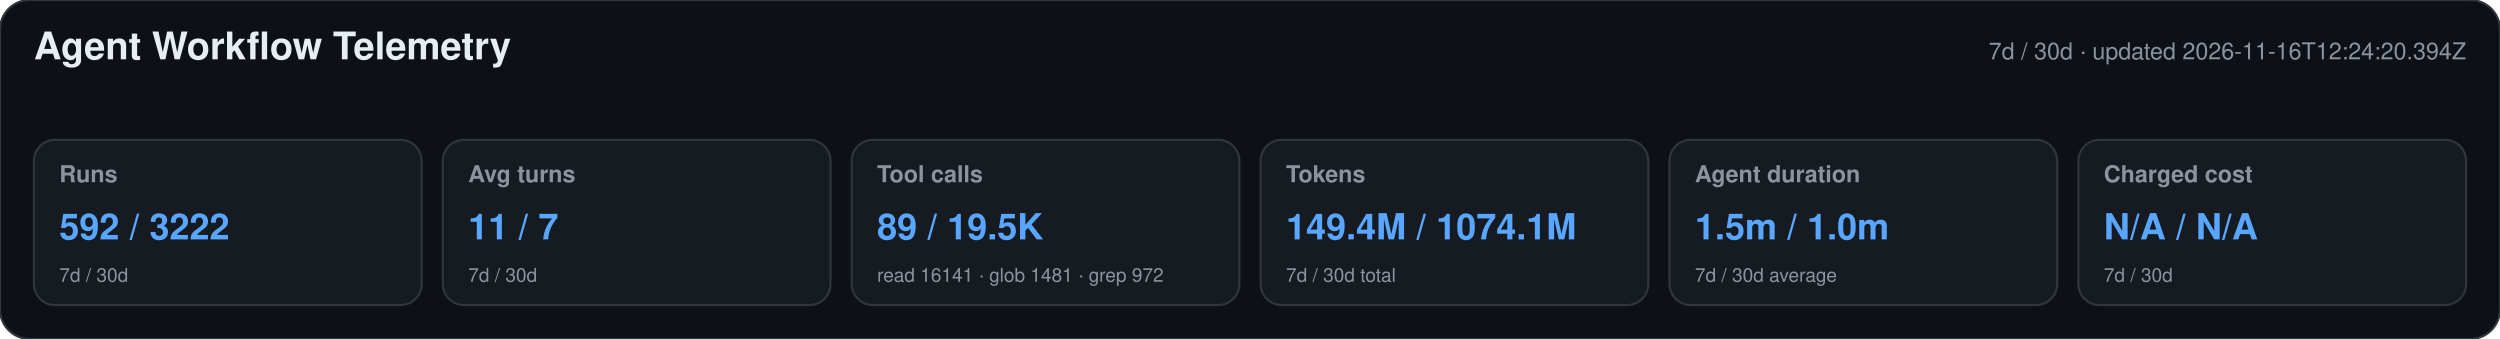
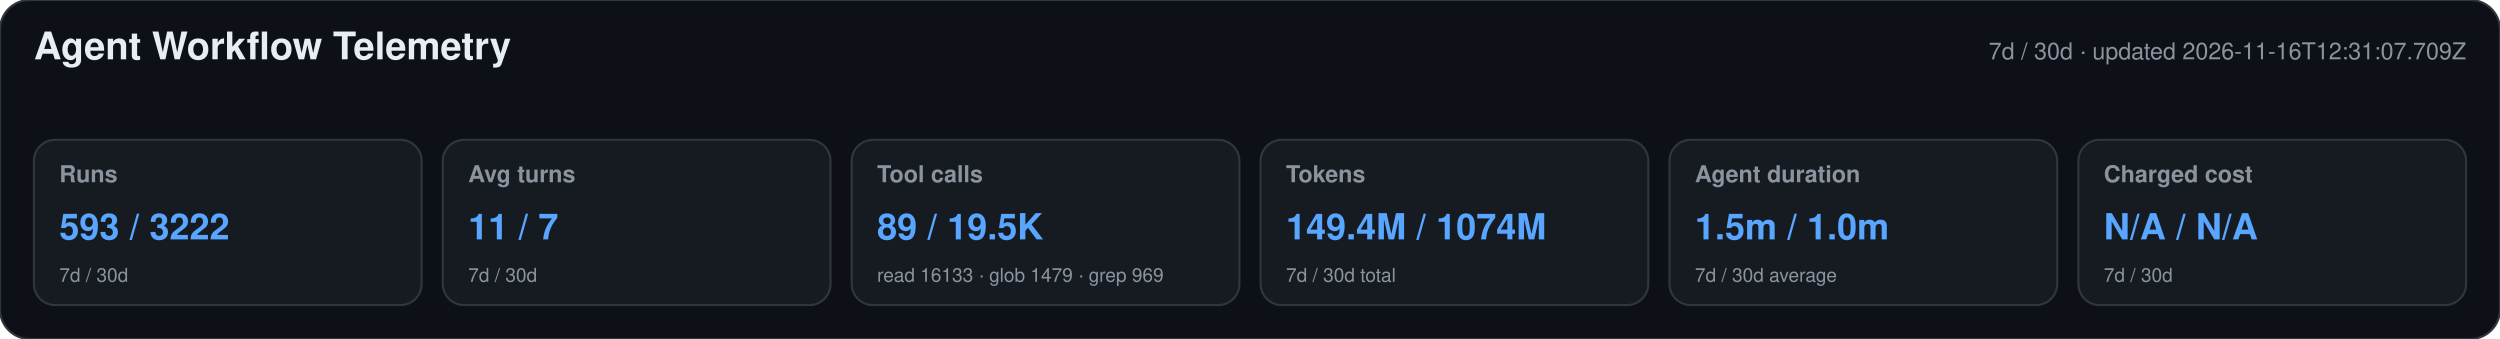
<svg xmlns="http://www.w3.org/2000/svg" width="1180" height="160" viewBox="0 0 1180 160" role="img" aria-labelledby="title desc">
  <style>text{font-family:-apple-system,BlinkMacSystemFont,"Segoe UI",Helvetica,Arial,sans-serif}.heading{font-size:18px;font-weight:650;fill:#e6edf3}.meta,.label,.secondary{fill:#8b949e}.meta,.label{font-size:11px}.label{font-weight:600}.primary{font-size:17px;font-weight:700;fill:#58a6ff}.secondary{font-size:9px}</style>
  <rect width="1180" height="160" rx="14" fill="#0d1117" stroke="#30363d" />
  <text x="16" y="28" class="heading">Agent Workflow Telemetry</text>
-   <text x="1164" y="28" text-anchor="end" class="meta">7d / 30d · updated 2026-11-16T12:24:20.394Z</text>
+   <text x="1164" y="28" text-anchor="end" class="meta">7d / 30d · updated 2026-11-16T12:31:07.709Z</text>
  <g>
    <rect x="16" y="66" width="183" height="78" rx="10" fill="#161b22" stroke="#30363d" />
    <text x="28" y="86" class="label">Runs</text>
-     <text x="28" y="113" class="primary">592 / 3222</text>
+     <text x="28" y="113" class="primary">593 / 3222</text>
    <text x="28" y="133" class="secondary">7d / 30d</text>
  </g>
  <g>
    <rect x="209" y="66" width="183" height="78" rx="10" fill="#161b22" stroke="#30363d" />
    <text x="221" y="86" class="label">Avg turns</text>
    <text x="221" y="113" class="primary">11 / 7</text>
    <text x="221" y="133" class="secondary">7d / 30d</text>
  </g>
  <g>
    <rect x="402" y="66" width="183" height="78" rx="10" fill="#161b22" stroke="#30363d" />
    <text x="414" y="86" class="label">Tool calls</text>
    <text x="414" y="113" class="primary">89 / 19.5K</text>
-     <text x="414" y="133" class="secondary">read 16141 · glob 1481 · grep 972</text>
+     <text x="414" y="133" class="secondary">read 16133 · glob 1479 · grep 969</text>
  </g>
  <g>
    <rect x="595" y="66" width="183" height="78" rx="10" fill="#161b22" stroke="#30363d" />
    <text x="607" y="86" class="label">Tokens</text>
-     <text x="607" y="113" class="primary">149.4M / 1074.1M</text>
+     <text x="607" y="113" class="primary">149.4M / 1074M</text>
    <text x="607" y="133" class="secondary">7d / 30d total</text>
  </g>
  <g>
    <rect x="788" y="66" width="183" height="78" rx="10" fill="#161b22" stroke="#30363d" />
    <text x="800" y="86" class="label">Agent duration</text>
    <text x="800" y="113" class="primary">1.5m / 1.0m</text>
    <text x="800" y="133" class="secondary">7d / 30d average</text>
  </g>
  <g>
    <rect x="981" y="66" width="183" height="78" rx="10" fill="#161b22" stroke="#30363d" />
    <text x="993" y="86" class="label">Charged cost</text>
    <text x="993" y="113" class="primary">N/A / N/A</text>
    <text x="993" y="133" class="secondary">7d / 30d</text>
  </g>
</svg>
